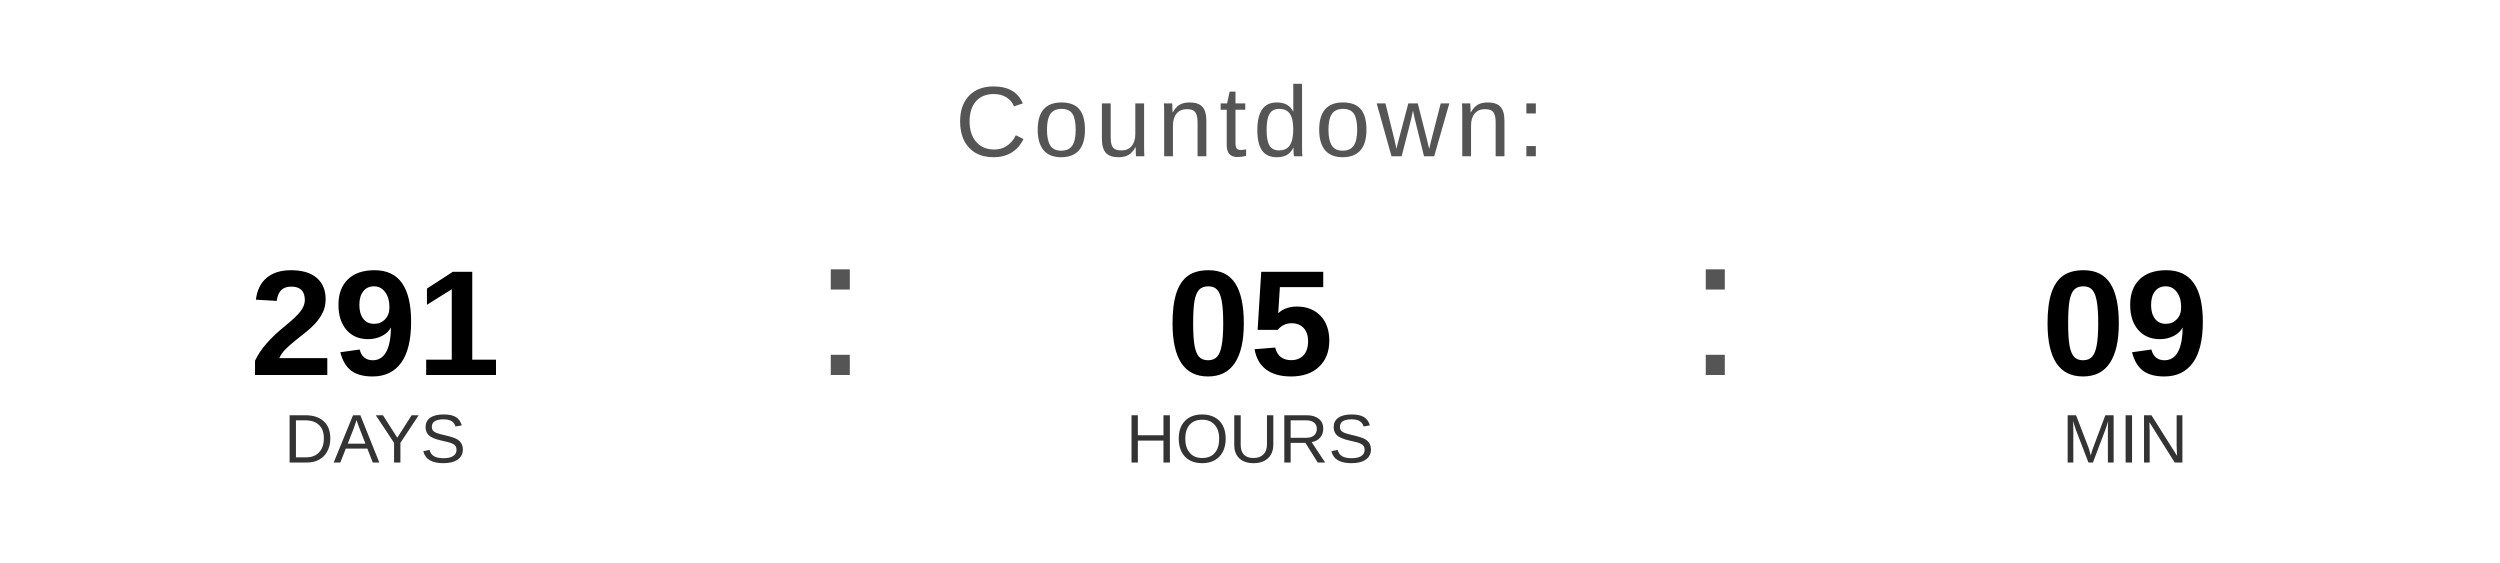
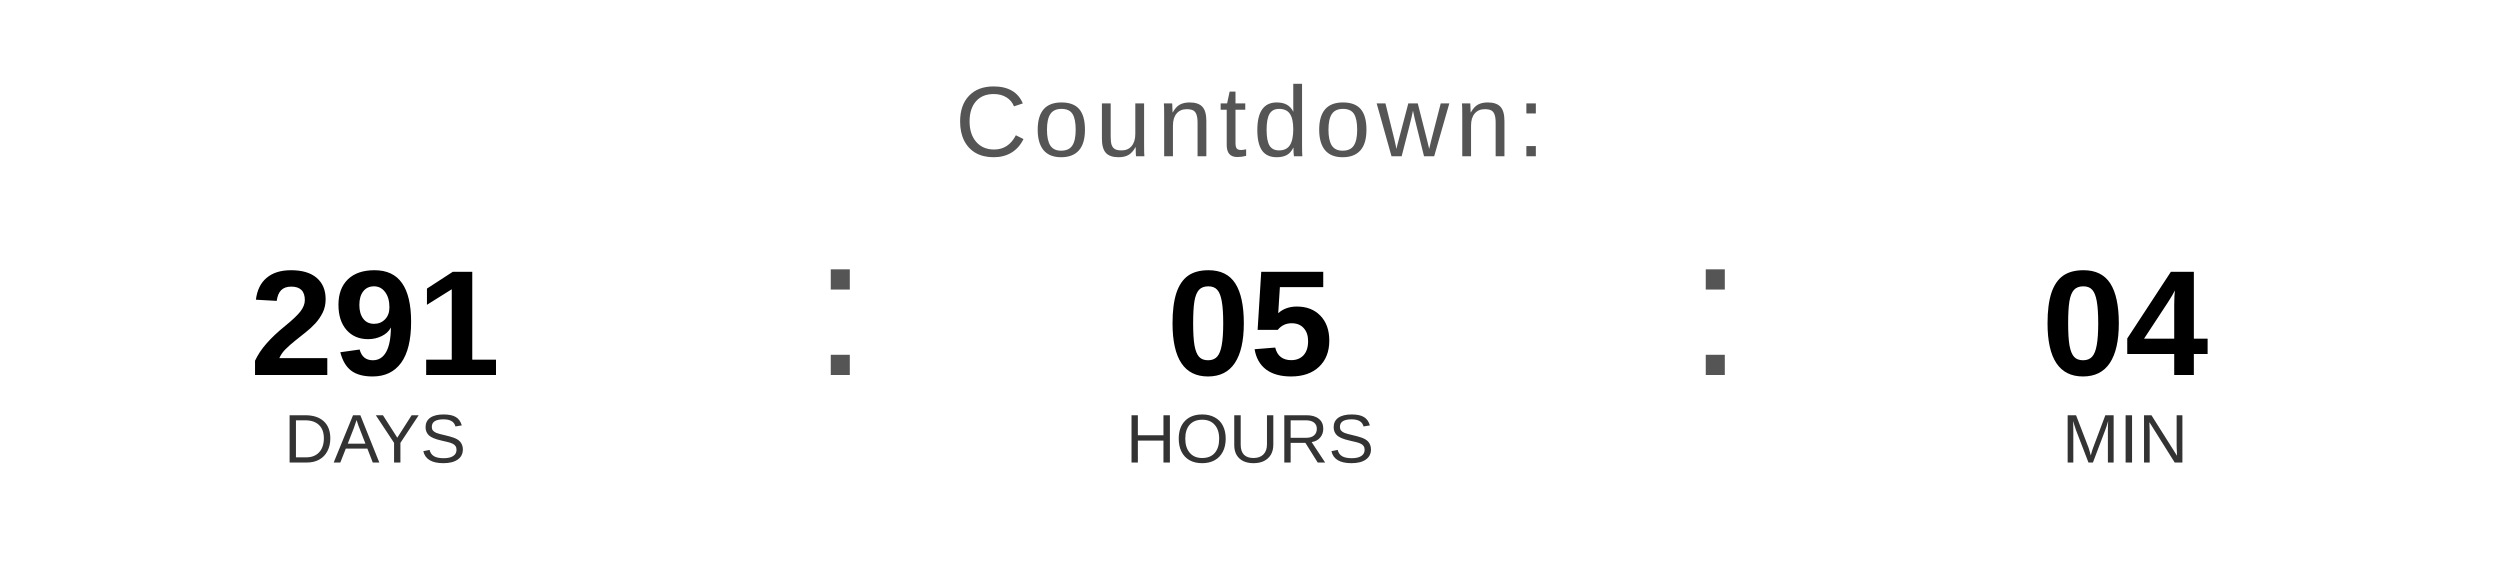
<svg xmlns="http://www.w3.org/2000/svg" width="400" height="90" viewBox="0 0 400 90">
  <text x="200" y="25" font-family="Arial, Helvetica, sans-serif" font-size="16" fill="#555555" text-anchor="middle" letter-spacing="1">
    Countdown:
  </text>
  <text x="60" y="60" font-family="Arial, Helvetica, sans-serif" font-size="24" font-weight="bold" fill="#000000" text-anchor="middle">291</text>
  <text x="60" y="74" font-family="Arial, Helvetica, sans-serif" font-size="11" fill="#333333" text-anchor="middle">DAYS</text>
  <text x="130" y="60" font-family="Arial, sans-serif" font-size="32" fill="#555555">:</text>
  <text x="200" y="60" font-family="Arial, Helvetica, sans-serif" font-size="24" font-weight="bold" fill="#000000" text-anchor="middle">05</text>
  <text x="200" y="74" font-family="Arial, Helvetica, sans-serif" font-size="11" fill="#333333" text-anchor="middle">HOURS</text>
  <text x="270" y="60" font-family="Arial, sans-serif" font-size="32" fill="#555555">:</text>
-   <text x="340" y="60" font-family="Arial, Helvetica, sans-serif" font-size="24" font-weight="bold" fill="#000000" text-anchor="middle">09</text>
+   <text x="340" y="60" font-family="Arial, Helvetica, sans-serif" font-size="24" font-weight="bold" fill="#000000" text-anchor="middle">04</text>
  <text x="340" y="74" font-family="Arial, Helvetica, sans-serif" font-size="11" fill="#333333" text-anchor="middle">MIN</text>
</svg>
